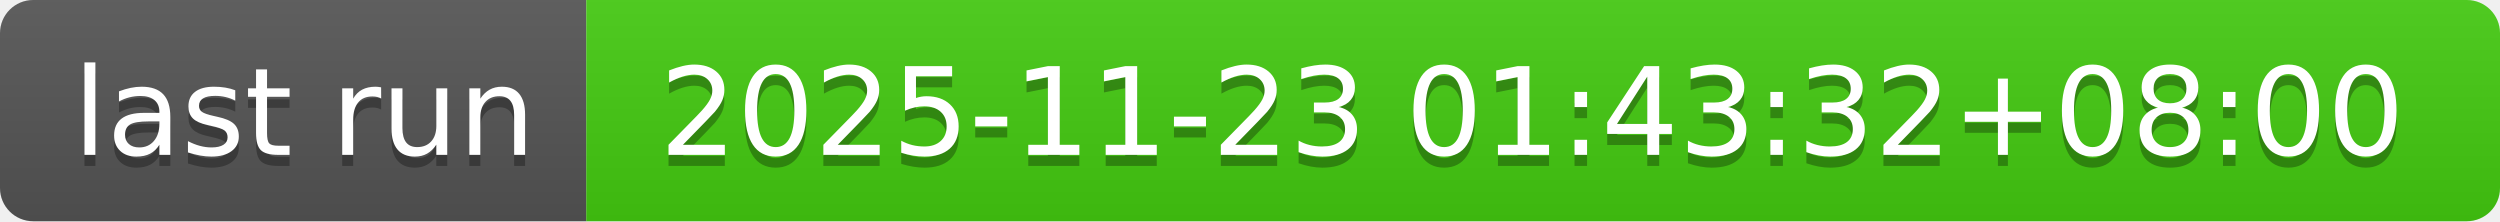
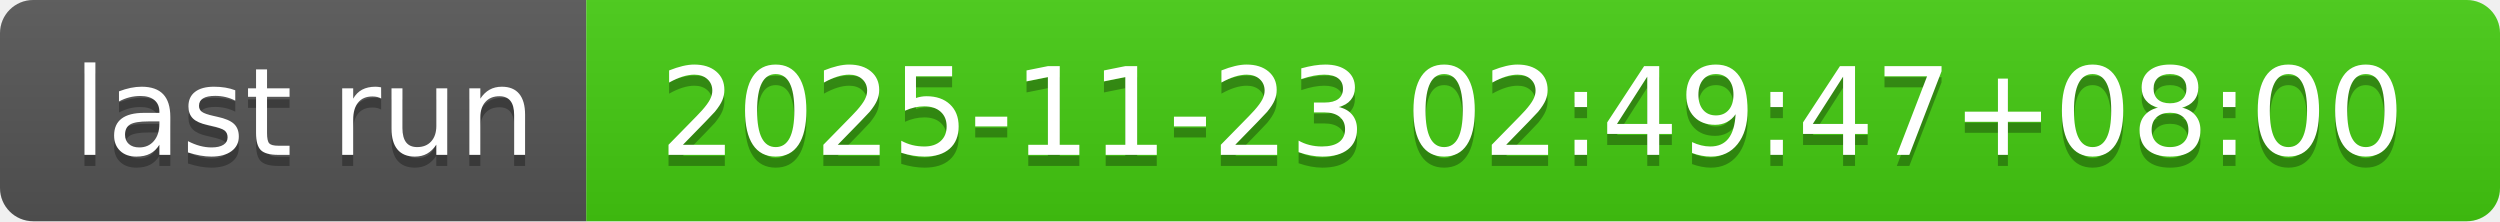
- <svg xmlns="http://www.w3.org/2000/svg" width="226" height="20" role="img" aria-label="last run: 2025-11-23 01:43:32+08:00">
+ <svg xmlns="http://www.w3.org/2000/svg" width="226" height="20" role="img" aria-label="last run: 2025-11-23 02:49:47+08:00">
  <linearGradient id="s" x2="0" y2="100%">
    <stop offset="0" stop-color="#bbb" stop-opacity=".1" />
    <stop offset="1" stop-opacity=".1" />
  </linearGradient>
  <clipPath id="r">
    <rect width="226" height="20" rx="3" fill="#fff" />
  </clipPath>
  <g clip-path="url(#r)">
    <rect width="53" height="20" fill="#555" />
    <rect x="53" width="173" height="20" fill="#4c1" />
    <rect width="226" height="20" fill="url(#s)" />
  </g>
  <g fill="#fff" text-anchor="middle" font-family="Verdana,Geneva,DejaVu Sans,sans-serif" text-rendering="geometricPrecision" font-size="110">
    <text aria-hidden="true" x="275" y="150" fill="#010101" fill-opacity=".3" transform="scale(.1)" textLength="430">last run</text>
    <text x="275" y="140" transform="scale(.1)" fill="#fff" textLength="430">last run</text>
-     <text aria-hidden="true" x="1385" y="150" fill="#010101" fill-opacity=".3" transform="scale(.1)" textLength="1630">2025-11-23 01:43:32+08:00</text>
-     <text x="1385" y="140" transform="scale(.1)" fill="#fff" textLength="1630">2025-11-23 01:43:32+08:00</text>
+     <text aria-hidden="true" x="1385" y="150" fill="#010101" fill-opacity=".3" transform="scale(.1)" textLength="1630">2025-11-23 02:49:47+08:00</text>
+     <text x="1385" y="140" transform="scale(.1)" fill="#fff" textLength="1630">2025-11-23 02:49:47+08:00</text>
  </g>
</svg>
